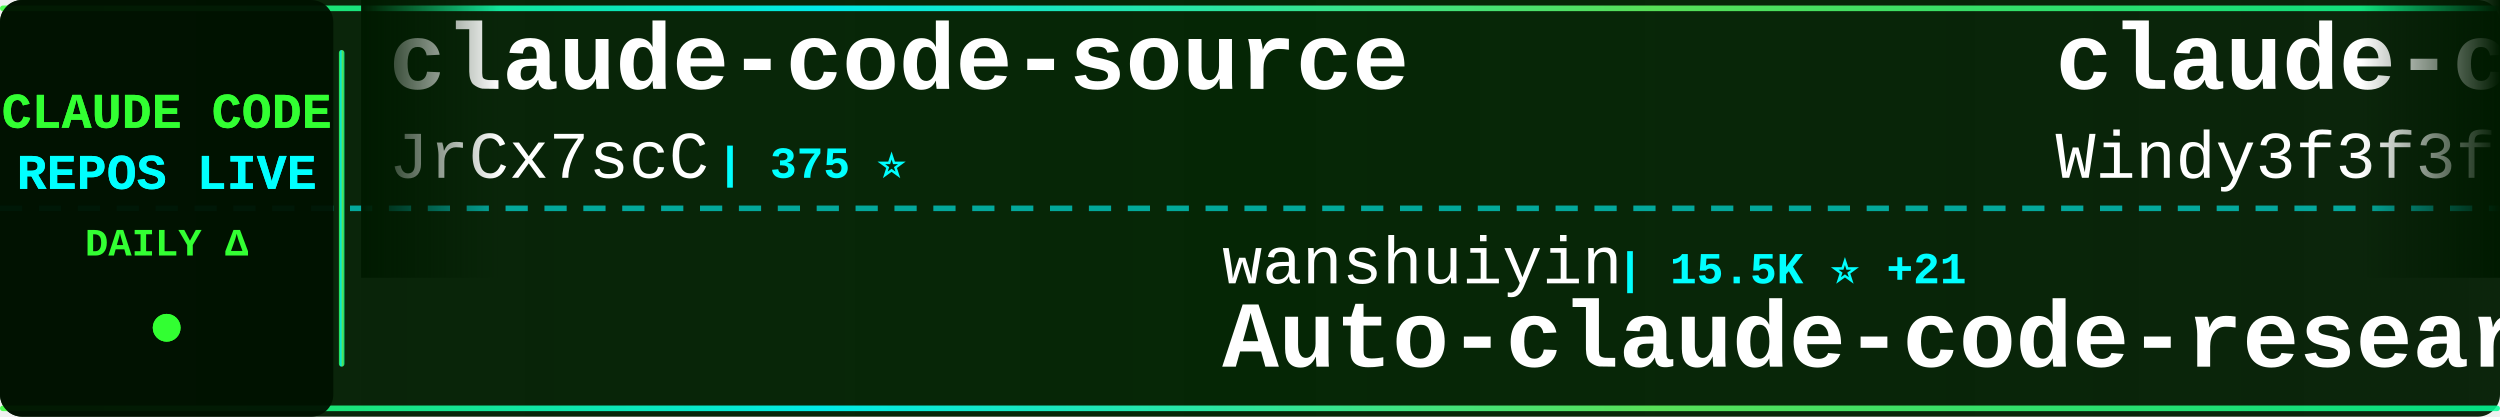
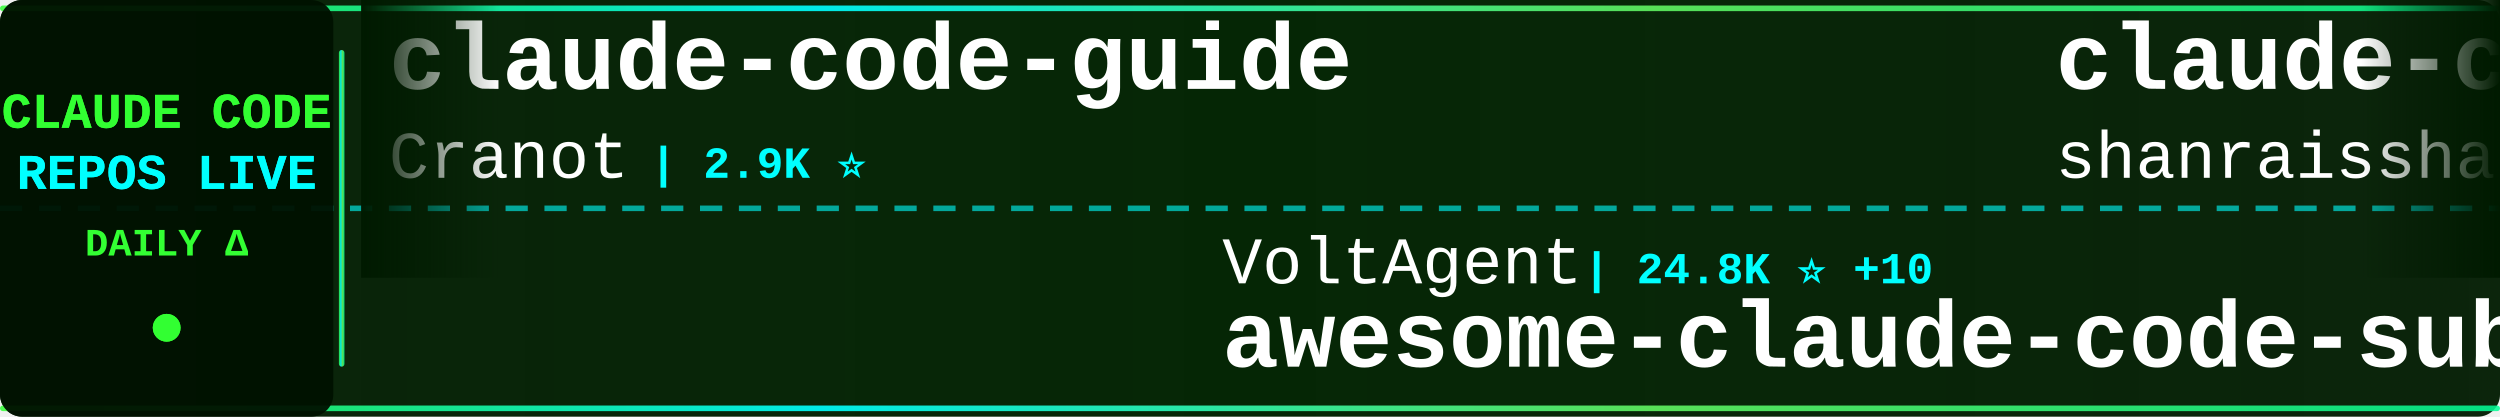
<svg xmlns="http://www.w3.org/2000/svg" width="900" height="150">
  <defs>
    <linearGradient id="tickerBg" x1="0%" y1="0%" x2="100%" y2="0%">
      <stop offset="0%" style="stop-color:#001a00;stop-opacity:0.95" />
      <stop offset="50%" style="stop-color:#002200;stop-opacity:0.98" />
      <stop offset="100%" style="stop-color:#001a00;stop-opacity:0.95" />
    </linearGradient>
    <linearGradient id="borderGrad" x1="0%" y1="0%" x2="100%" y2="0%">
      <stop offset="0%" style="stop-color:#33ff33;stop-opacity:0.85">
        <animate attributeName="stop-opacity" values="0.85;1;0.85" dur="2s" repeatCount="indefinite" />
      </stop>
      <stop offset="33%" style="stop-color:#00ffff;stop-opacity:0.9">
        <animate attributeName="stop-opacity" values="0.9;1;0.9" dur="2.2s" repeatCount="indefinite" />
      </stop>
      <stop offset="66%" style="stop-color:#66ff66;stop-opacity:0.85">
        <animate attributeName="stop-opacity" values="0.85;1;0.85" dur="1.8s" repeatCount="indefinite" />
      </stop>
      <stop offset="100%" style="stop-color:#00ff99;stop-opacity:0.85">
        <animate attributeName="stop-opacity" values="0.85;1;0.85" dur="2s" repeatCount="indefinite" />
      </stop>
    </linearGradient>
    <filter id="textGlow">
      <feGaussianBlur stdDeviation="0.1" result="coloredBlur" />
      <feMerge>
        <feMergeNode in="coloredBlur" />
        <feMergeNode in="SourceGraphic" />
      </feMerge>
    </filter>
    <filter id="metricGlow">
      <feGaussianBlur stdDeviation="0.2" result="coloredBlur" />
      <feMerge>
        <feMergeNode in="coloredBlur" />
        <feMergeNode in="SourceGraphic" />
      </feMerge>
    </filter>
    <linearGradient id="leftFade" x1="0%" y1="0%" x2="100%" y2="0%">
      <stop offset="0%" style="stop-color:#001a00;stop-opacity:1" />
      <stop offset="100%" style="stop-color:#001a00;stop-opacity:0" />
    </linearGradient>
    <linearGradient id="rightFade" x1="0%" y1="0%" x2="100%" y2="0%">
      <stop offset="0%" style="stop-color:#001a00;stop-opacity:0" />
      <stop offset="100%" style="stop-color:#001a00;stop-opacity:1" />
    </linearGradient>
  </defs>
  <rect width="900" height="150" fill="url(#tickerBg)" rx="8" />
  <rect x="0" y="2" width="900" height="2" fill="url(#borderGrad)" rx="1" />
  <rect x="0" y="146" width="900" height="2" fill="url(#borderGrad)" rx="1" />
  <line x1="0" y1="75" x2="900" y2="75" stroke="#00ffff" stroke-width="2" stroke-dasharray="8 6" opacity="0.6" />
  <rect x="0" y="0" width="120" height="150" fill="#001100" opacity="0.95" rx="8" />
  <text x="60" y="46" font-family="'Courier New', monospace" font-size="18" font-weight="bold" fill="#33ff33" text-anchor="middle" filter="url(#textGlow)">
    CLAUDE CODE
  </text>
  <text x="60" y="68" font-family="'Courier New', monospace" font-size="18" font-weight="bold" fill="#00ffff" text-anchor="middle" filter="url(#textGlow)">
    REPOS LIVE
  </text>
  <text x="60" y="92" font-family="'Courier New', monospace" font-size="14" font-weight="bold" fill="#33ff33" text-anchor="middle">
    DAILY Δ
  </text>
  <circle cx="60" cy="118" r="5" fill="#33ff33" filter="url(#metricGlow)">
    <animate attributeName="r" values="4;6;4" dur="1.5s" repeatCount="indefinite" />
    <animate attributeName="opacity" values="0.6;1;0.6" dur="1.5s" repeatCount="indefinite" />
  </circle>
  <rect x="122" y="18" width="2" height="114" fill="url(#borderGrad)" rx="1" />
  <clipPath id="tickerClip">
    <rect x="130" y="0" width="770" height="150" />
  </clipPath>
  <g clip-path="url(#tickerClip)">
    <g id="tickerItems">
      <animateTransform attributeName="transform" attributeType="XML" type="translate" from="0 0" to="-3000 0" dur="54s" repeatCount="indefinite" />
      <g transform="translate(0, 0)">
-         <text x="140" y="32" font-family="'Courier New', monospace" font-size="34" font-weight="bold" fill="#ffffff">claude-code-source</text>
-         <text x="140" y="64" font-family="'Courier New', monospace" font-size="24" font-weight="normal" fill="#ffffff" opacity="1.0">JrCx7scC</text>
-         <text x="258" y="64" font-family="'Courier New', monospace" font-size="16" font-weight="bold" fill="#00ffff"> | 375 ⭐</text>
+         <text x="140" y="32" font-family="'Courier New', monospace" font-size="34" font-weight="bold" fill="#ffffff">claude-code-guide</text>
+         <text x="140" y="64" font-family="'Courier New', monospace" font-size="24" font-weight="normal" fill="#ffffff" opacity="1.0">Cranot</text>
+         <text x="234" y="64" font-family="'Courier New', monospace" font-size="16" font-weight="bold" fill="#00ffff"> | 2.9K ⭐</text>
      </g>
      <g transform="translate(300, 0)">
-         <text x="140" y="102" font-family="'Courier New', monospace" font-size="24" font-weight="normal" fill="#ffffff" opacity="1.0">wanshuiyin</text>
-         <text x="282" y="102" font-family="'Courier New', monospace" font-size="16" font-weight="bold" fill="#00ffff"> | 15.5K ⭐ +21</text>
-         <text x="140" y="132" font-family="'Courier New', monospace" font-size="34" font-weight="bold" fill="#ffffff">Auto-claude-code-researc...</text>
+         <text x="140" y="102" font-family="'Courier New', monospace" font-size="24" font-weight="normal" fill="#ffffff" opacity="1.0">VoltAgent</text>
+         <text x="270" y="102" font-family="'Courier New', monospace" font-size="16" font-weight="bold" fill="#00ffff"> | 24.8K ⭐ +10</text>
+         <text x="140" y="132" font-family="'Courier New', monospace" font-size="34" font-weight="bold" fill="#ffffff">awesome-claude-code-suba...</text>
      </g>
      <g transform="translate(600, 0)">
-         <text x="140" y="32" font-family="'Courier New', monospace" font-size="34" font-weight="bold" fill="#ffffff">claude-code-from-scratch</text>
-         <text x="140" y="64" font-family="'Courier New', monospace" font-size="24" font-weight="normal" fill="#ffffff" opacity="1.0">Windy3f3f3f3f</text>
-         <text x="318" y="64" font-family="'Courier New', monospace" font-size="16" font-weight="bold" fill="#00ffff"> | 2.6K ⭐ +4</text>
+         <text x="140" y="32" font-family="'Courier New', monospace" font-size="34" font-weight="bold" fill="#ffffff">claude-code-best-practic...</text>
+         <text x="140" y="64" font-family="'Courier New', monospace" font-size="24" font-weight="normal" fill="#ffffff" opacity="1.0">shanraisshan</text>
+         <text x="306" y="64" font-family="'Courier New', monospace" font-size="16" font-weight="bold" fill="#00ffff"> | 65.4K ⭐ +12</text>
      </g>
      <g transform="translate(900, 0)">
-         <text x="140" y="102" font-family="'Courier New', monospace" font-size="24" font-weight="normal" fill="#ffffff" opacity="1.0">777genius</text>
-         <text x="270" y="102" font-family="'Courier New', monospace" font-size="16" font-weight="bold" fill="#00ffff"> | 930 ⭐</text>
-         <text x="140" y="132" font-family="'Courier New', monospace" font-size="34" font-weight="bold" fill="#ffffff">claude-code-source-code</text>
+         <text x="140" y="102" font-family="'Courier New', monospace" font-size="24" font-weight="normal" fill="#ffffff" opacity="1.0">lintsinghua</text>
+         <text x="294" y="102" font-family="'Courier New', monospace" font-size="16" font-weight="bold" fill="#00ffff"> | 4.2K ⭐ +1</text>
+         <text x="140" y="132" font-family="'Courier New', monospace" font-size="34" font-weight="bold" fill="#ffffff">claude-code-book</text>
      </g>
      <g transform="translate(1200, 0)">
-         <text x="140" y="32" font-family="'Courier New', monospace" font-size="34" font-weight="bold" fill="#ffffff">skills</text>
-         <text x="140" y="64" font-family="'Courier New', monospace" font-size="24" font-weight="normal" fill="#ffffff" opacity="1.0">anthropics</text>
-         <text x="282" y="64" font-family="'Courier New', monospace" font-size="16" font-weight="bold" fill="#00ffff"> | 172.7K ⭐ +77</text>
+         <text x="140" y="32" font-family="'Courier New', monospace" font-size="34" font-weight="bold" fill="#ffffff">Claude-Code-Source-Study</text>
+         <text x="140" y="64" font-family="'Courier New', monospace" font-size="24" font-weight="normal" fill="#ffffff" opacity="1.0">luyao618</text>
+         <text x="258" y="64" font-family="'Courier New', monospace" font-size="16" font-weight="bold" fill="#00ffff"> | 1.7K ⭐</text>
      </g>
      <g transform="translate(1500, 0)">
-         <text x="140" y="102" font-family="'Courier New', monospace" font-size="24" font-weight="normal" fill="#ffffff" opacity="1.0">Maciek-roboblog</text>
-         <text x="342" y="102" font-family="'Courier New', monospace" font-size="16" font-weight="bold" fill="#00ffff"> | 8.7K ⭐ +1</text>
-         <text x="140" y="132" font-family="'Courier New', monospace" font-size="34" font-weight="bold" fill="#ffffff">Claude-Code-Usage-Monito...</text>
+         <text x="140" y="102" font-family="'Courier New', monospace" font-size="24" font-weight="normal" fill="#ffffff" opacity="1.0">multica-ai</text>
+         <text x="282" y="102" font-family="'Courier New', monospace" font-size="16" font-weight="bold" fill="#00ffff"> | 209.1K ⭐ +84</text>
+         <text x="140" y="132" font-family="'Courier New', monospace" font-size="34" font-weight="bold" fill="#ffffff">andrej-karpathy-skills</text>
      </g>
      <g transform="translate(1800, 0)">
-         <text x="140" y="32" font-family="'Courier New', monospace" font-size="34" font-weight="bold" fill="#ffffff">claude-code-transcripts</text>
-         <text x="140" y="64" font-family="'Courier New', monospace" font-size="24" font-weight="normal" fill="#ffffff" opacity="1.0">simonw</text>
-         <text x="234" y="64" font-family="'Courier New', monospace" font-size="16" font-weight="bold" fill="#00ffff"> | 1.7K ⭐</text>
+         <text x="140" y="32" font-family="'Courier New', monospace" font-size="34" font-weight="bold" fill="#ffffff">claude-code-tudou</text>
+         <text x="140" y="64" font-family="'Courier New', monospace" font-size="24" font-weight="normal" fill="#ffffff" opacity="1.0">AICoderTudou</text>
+         <text x="306" y="64" font-family="'Courier New', monospace" font-size="16" font-weight="bold" fill="#00ffff"> | 495 ⭐</text>
      </g>
      <g transform="translate(2100, 0)">
-         <text x="140" y="102" font-family="'Courier New', monospace" font-size="24" font-weight="normal" fill="#ffffff" opacity="1.0">zebbern</text>
-         <text x="246" y="102" font-family="'Courier New', monospace" font-size="16" font-weight="bold" fill="#00ffff"> | 4.6K ⭐</text>
-         <text x="140" y="132" font-family="'Courier New', monospace" font-size="34" font-weight="bold" fill="#ffffff">claude-code-guide</text>
+         <text x="140" y="102" font-family="'Courier New', monospace" font-size="24" font-weight="normal" fill="#ffffff" opacity="1.0">lorryjovens-hub</text>
+         <text x="342" y="102" font-family="'Courier New', monospace" font-size="16" font-weight="bold" fill="#00ffff"> | 1.7K ⭐</text>
+         <text x="140" y="132" font-family="'Courier New', monospace" font-size="34" font-weight="bold" fill="#ffffff">claude-code-rust</text>
      </g>
      <g transform="translate(2400, 0)">
-         <text x="140" y="32" font-family="'Courier New', monospace" font-size="34" font-weight="bold" fill="#ffffff">everything-claude-code-z...</text>
-         <text x="140" y="64" font-family="'Courier New', monospace" font-size="24" font-weight="normal" fill="#ffffff" opacity="1.0">xu-xiang</text>
-         <text x="258" y="64" font-family="'Courier New', monospace" font-size="16" font-weight="bold" fill="#00ffff"> | 1.9K ⭐ +1</text>
+         <text x="140" y="32" font-family="'Courier New', monospace" font-size="34" font-weight="bold" fill="#ffffff">claude-code-infrastructu...</text>
+         <text x="140" y="64" font-family="'Courier New', monospace" font-size="24" font-weight="normal" fill="#ffffff" opacity="1.0">diet103</text>
+         <text x="246" y="64" font-family="'Courier New', monospace" font-size="16" font-weight="bold" fill="#00ffff"> | 10.0K ⭐ +2</text>
      </g>
      <g transform="translate(2700, 0)">
-         <text x="140" y="102" font-family="'Courier New', monospace" font-size="24" font-weight="normal" fill="#ffffff" opacity="1.0">liuup</text>
-         <text x="222" y="102" font-family="'Courier New', monospace" font-size="16" font-weight="bold" fill="#00ffff"> | 3.9K ⭐ +1</text>
-         <text x="140" y="132" font-family="'Courier New', monospace" font-size="34" font-weight="bold" fill="#ffffff">claude-code-analysis</text>
+         <text x="140" y="102" font-family="'Courier New', monospace" font-size="24" font-weight="normal" fill="#ffffff" opacity="1.0">https-deeplearning-ai</text>
+         <text x="414" y="102" font-family="'Courier New', monospace" font-size="16" font-weight="bold" fill="#00ffff"> | 546 ⭐</text>
+         <text x="140" y="132" font-family="'Courier New', monospace" font-size="34" font-weight="bold" fill="#ffffff">sc-claude-code-files</text>
      </g>
      <g transform="translate(3000, 0)">
-         <text x="140" y="32" font-family="'Courier New', monospace" font-size="34" font-weight="bold" fill="#ffffff">claude-code-source</text>
-         <text x="140" y="64" font-family="'Courier New', monospace" font-size="24" font-weight="normal" fill="#ffffff" opacity="1.0">JrCx7scC</text>
-         <text x="258" y="64" font-family="'Courier New', monospace" font-size="16" font-weight="bold" fill="#00ffff"> | 375 ⭐</text>
+         <text x="140" y="32" font-family="'Courier New', monospace" font-size="34" font-weight="bold" fill="#ffffff">claude-code-guide</text>
+         <text x="140" y="64" font-family="'Courier New', monospace" font-size="24" font-weight="normal" fill="#ffffff" opacity="1.0">Cranot</text>
+         <text x="234" y="64" font-family="'Courier New', monospace" font-size="16" font-weight="bold" fill="#00ffff"> | 2.9K ⭐</text>
      </g>
      <g transform="translate(3300, 0)">
-         <text x="140" y="102" font-family="'Courier New', monospace" font-size="24" font-weight="normal" fill="#ffffff" opacity="1.0">wanshuiyin</text>
-         <text x="282" y="102" font-family="'Courier New', monospace" font-size="16" font-weight="bold" fill="#00ffff"> | 15.5K ⭐ +21</text>
-         <text x="140" y="132" font-family="'Courier New', monospace" font-size="34" font-weight="bold" fill="#ffffff">Auto-claude-code-researc...</text>
+         <text x="140" y="102" font-family="'Courier New', monospace" font-size="24" font-weight="normal" fill="#ffffff" opacity="1.0">VoltAgent</text>
+         <text x="270" y="102" font-family="'Courier New', monospace" font-size="16" font-weight="bold" fill="#00ffff"> | 24.8K ⭐ +10</text>
+         <text x="140" y="132" font-family="'Courier New', monospace" font-size="34" font-weight="bold" fill="#ffffff">awesome-claude-code-suba...</text>
      </g>
      <g transform="translate(3600, 0)">
-         <text x="140" y="32" font-family="'Courier New', monospace" font-size="34" font-weight="bold" fill="#ffffff">claude-code-from-scratch</text>
-         <text x="140" y="64" font-family="'Courier New', monospace" font-size="24" font-weight="normal" fill="#ffffff" opacity="1.0">Windy3f3f3f3f</text>
-         <text x="318" y="64" font-family="'Courier New', monospace" font-size="16" font-weight="bold" fill="#00ffff"> | 2.6K ⭐ +4</text>
+         <text x="140" y="32" font-family="'Courier New', monospace" font-size="34" font-weight="bold" fill="#ffffff">claude-code-best-practic...</text>
+         <text x="140" y="64" font-family="'Courier New', monospace" font-size="24" font-weight="normal" fill="#ffffff" opacity="1.0">shanraisshan</text>
+         <text x="306" y="64" font-family="'Courier New', monospace" font-size="16" font-weight="bold" fill="#00ffff"> | 65.4K ⭐ +12</text>
      </g>
      <g transform="translate(3900, 0)">
-         <text x="140" y="102" font-family="'Courier New', monospace" font-size="24" font-weight="normal" fill="#ffffff" opacity="1.0">777genius</text>
-         <text x="270" y="102" font-family="'Courier New', monospace" font-size="16" font-weight="bold" fill="#00ffff"> | 930 ⭐</text>
-         <text x="140" y="132" font-family="'Courier New', monospace" font-size="34" font-weight="bold" fill="#ffffff">claude-code-source-code</text>
+         <text x="140" y="102" font-family="'Courier New', monospace" font-size="24" font-weight="normal" fill="#ffffff" opacity="1.0">lintsinghua</text>
+         <text x="294" y="102" font-family="'Courier New', monospace" font-size="16" font-weight="bold" fill="#00ffff"> | 4.2K ⭐ +1</text>
+         <text x="140" y="132" font-family="'Courier New', monospace" font-size="34" font-weight="bold" fill="#ffffff">claude-code-book</text>
      </g>
    </g>
  </g>
  <rect x="130" y="0" width="50" height="100" fill="url(#leftFade)" />
  <rect x="850" y="0" width="50" height="100" fill="url(#rightFade)" />
</svg>
